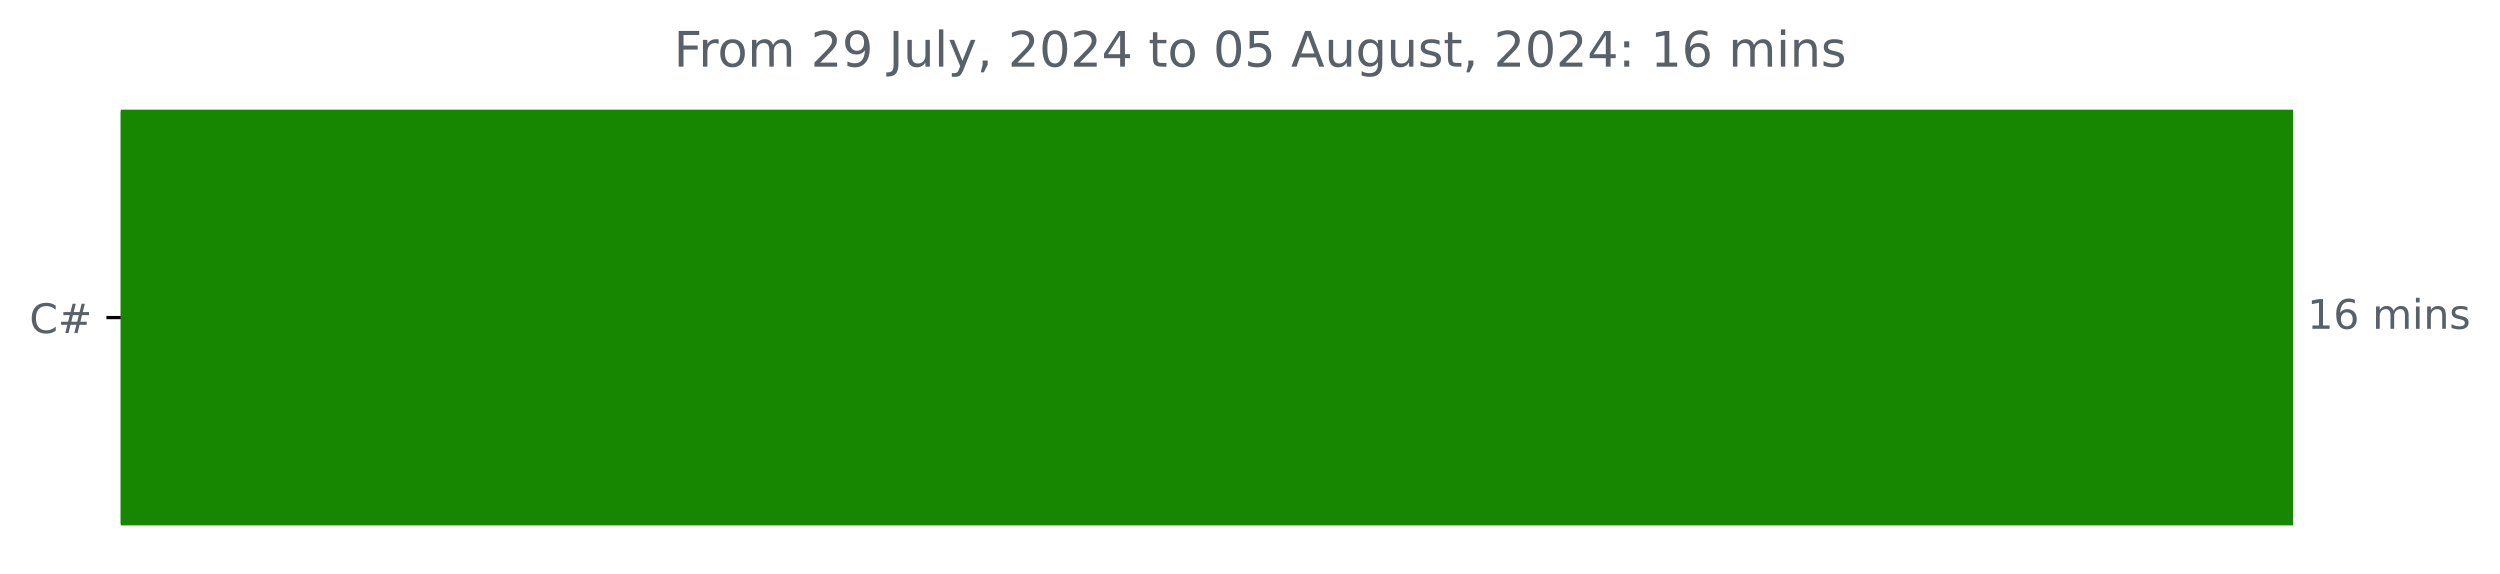
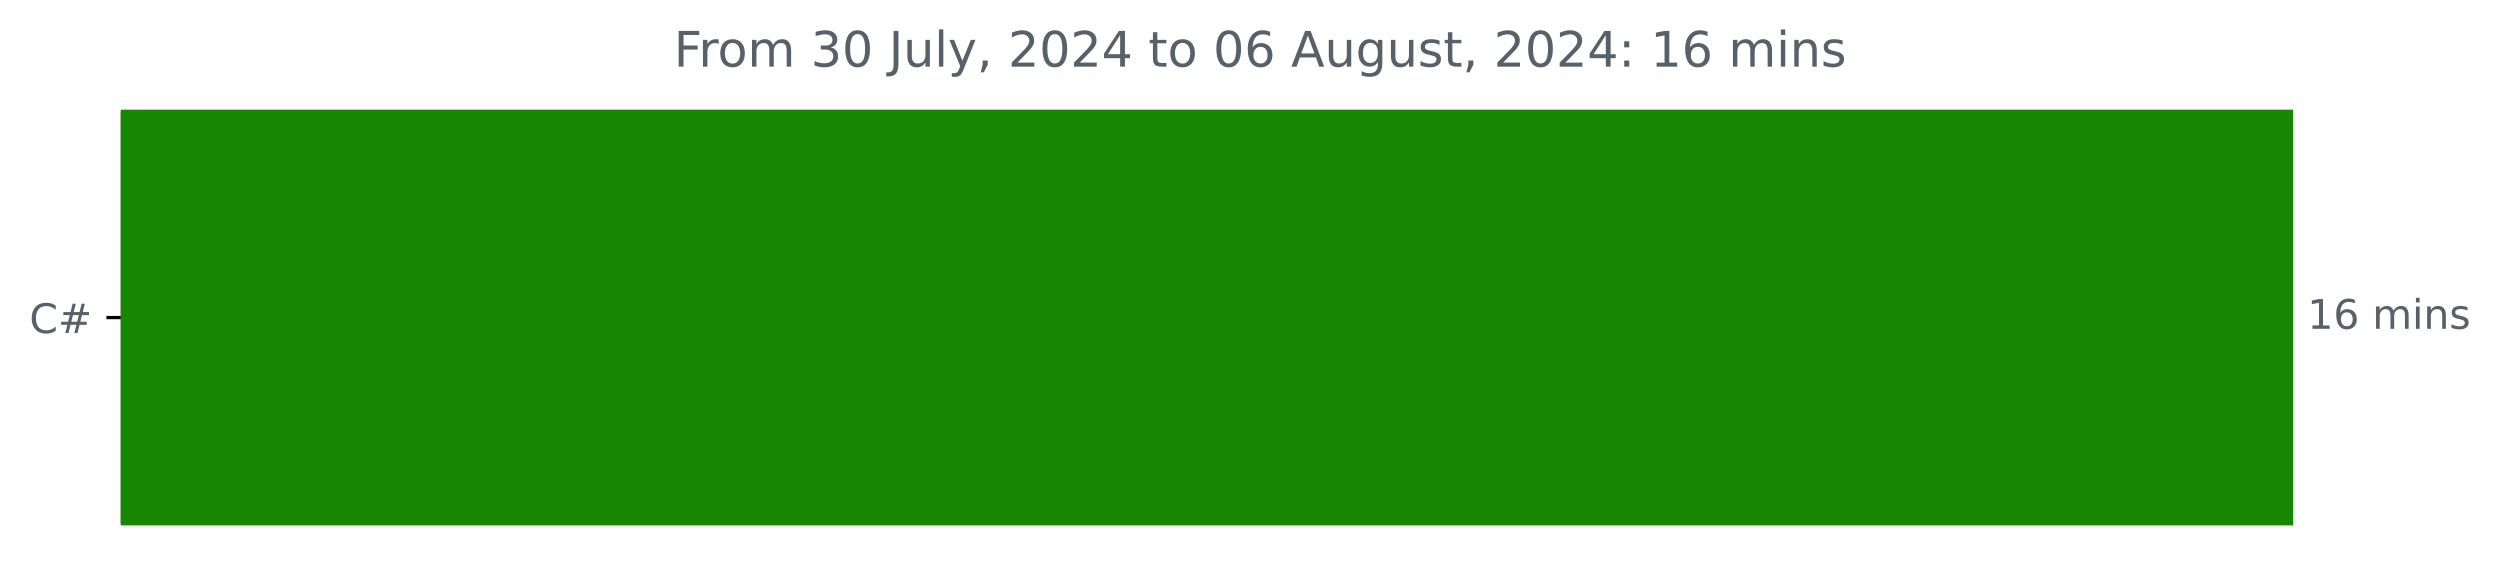
<svg xmlns="http://www.w3.org/2000/svg" xmlns:xlink="http://www.w3.org/1999/xlink" width="612.16pt" height="140.398pt" viewBox="0 0 612.16 140.398" version="1.1">
  <defs>
    <style type="text/css">*{stroke-linejoin: round; stroke-linecap: butt}</style>
  </defs>
  <g id="figure_1">
    <g id="patch_1">
      <path d="M -0 140.398  L 612.16 140.398  L 612.16 0  L -0 0  L -0 140.398  z " style="fill: none" />
    </g>
    <g id="axes_1">
      <g id="patch_2">
-         <path d="M 29.562 27.358  L 560.991 27.358  L 560.991 128.158  L 29.562 128.158  z " clip-path="url(#p99612f2bfc)" style="fill: #178600; stroke: #178600; stroke-linejoin: miter" />
+         <path d="M 29.562 27.358  L 560.991 27.358  L 560.991 128.158  L 29.562 128.158  z " clip-path="url(#p847d581f26)" style="fill: #178600; stroke: #178600; stroke-linejoin: miter" />
      </g>
      <g id="matplotlib.axis_1" />
      <g id="matplotlib.axis_2">
        <g id="ytick_1">
          <g id="line2d_1">
            <defs>
-               <path id="m42cb43e14d" d="M 0 0  L -3.5 0  " style="stroke: #000000; stroke-width: 0.8" />
+               <path id="me0d4396591" d="M 0 0  L -3.5 0  " style="stroke: #000000; stroke-width: 0.8" />
            </defs>
            <g>
-               <use xlink:href="#m42cb43e14d" x="29.562" y="77.758" style="stroke: #000000; stroke-width: 0.8" />
+               <use xlink:href="#me0d4396591" x="29.562" y="77.758" style="stroke: #000000; stroke-width: 0.8" />
            </g>
          </g>
          <g id="text_1">
            <g style="fill: #586069" transform="translate(7.2 81.55734) scale(0.1 -0.1)">
              <defs>
                <path id="DejaVuSans-43" d="M 4122 4306  L 4122 3641  Q 3803 3938 3442 4084  Q 3081 4231 2675 4231  Q 1875 4231 1450 3742  Q 1025 3253 1025 2328  Q 1025 1406 1450 917  Q 1875 428 2675 428  Q 3081 428 3442 575  Q 3803 722 4122 1019  L 4122 359  Q 3791 134 3420 21  Q 3050 -91 2638 -91  Q 1578 -91 968 557  Q 359 1206 359 2328  Q 359 3453 968 4101  Q 1578 4750 2638 4750  Q 3056 4750 3426 4639  Q 3797 4528 4122 4306  z " transform="scale(0.015625)" />
                <path id="DejaVuSans-23" d="M 3272 2816  L 2363 2816  L 2100 1772  L 3016 1772  L 3272 2816  z M 2803 4594  L 2478 3297  L 3391 3297  L 3719 4594  L 4219 4594  L 3897 3297  L 4872 3297  L 4872 2816  L 3775 2816  L 3519 1772  L 4513 1772  L 4513 1294  L 3397 1294  L 3072 0  L 2572 0  L 2894 1294  L 1978 1294  L 1656 0  L 1153 0  L 1478 1294  L 494 1294  L 494 1772  L 1594 1772  L 1856 2816  L 850 2816  L 850 3297  L 1978 3297  L 2297 4594  L 2803 4594  z " transform="scale(0.015625)" />
              </defs>
              <use xlink:href="#DejaVuSans-43" />
              <use xlink:href="#DejaVuSans-23" x="69.824" />
            </g>
          </g>
        </g>
      </g>
      <g id="text_2">
        <g style="fill: #586069" transform="translate(564.9911 80.5175) scale(0.1 -0.1)">
          <defs>
            <path id="DejaVuSans-31" d="M 794 531  L 1825 531  L 1825 4091  L 703 3866  L 703 4441  L 1819 4666  L 2450 4666  L 2450 531  L 3481 531  L 3481 0  L 794 0  L 794 531  z " transform="scale(0.015625)" />
            <path id="DejaVuSans-36" d="M 2113 2584  Q 1688 2584 1439 2293  Q 1191 2003 1191 1497  Q 1191 994 1439 701  Q 1688 409 2113 409  Q 2538 409 2786 701  Q 3034 994 3034 1497  Q 3034 2003 2786 2293  Q 2538 2584 2113 2584  z M 3366 4563  L 3366 3988  Q 3128 4100 2886 4159  Q 2644 4219 2406 4219  Q 1781 4219 1451 3797  Q 1122 3375 1075 2522  Q 1259 2794 1537 2939  Q 1816 3084 2150 3084  Q 2853 3084 3261 2657  Q 3669 2231 3669 1497  Q 3669 778 3244 343  Q 2819 -91 2113 -91  Q 1303 -91 875 529  Q 447 1150 447 2328  Q 447 3434 972 4092  Q 1497 4750 2381 4750  Q 2619 4750 2861 4703  Q 3103 4656 3366 4563  z " transform="scale(0.015625)" />
            <path id="DejaVuSans-20" transform="scale(0.015625)" />
            <path id="DejaVuSans-6d" d="M 3328 2828  Q 3544 3216 3844 3400  Q 4144 3584 4550 3584  Q 5097 3584 5394 3201  Q 5691 2819 5691 2113  L 5691 0  L 5113 0  L 5113 2094  Q 5113 2597 4934 2840  Q 4756 3084 4391 3084  Q 3944 3084 3684 2787  Q 3425 2491 3425 1978  L 3425 0  L 2847 0  L 2847 2094  Q 2847 2600 2669 2842  Q 2491 3084 2119 3084  Q 1678 3084 1418 2786  Q 1159 2488 1159 1978  L 1159 0  L 581 0  L 581 3500  L 1159 3500  L 1159 2956  Q 1356 3278 1631 3431  Q 1906 3584 2284 3584  Q 2666 3584 2933 3390  Q 3200 3197 3328 2828  z " transform="scale(0.015625)" />
            <path id="DejaVuSans-69" d="M 603 3500  L 1178 3500  L 1178 0  L 603 0  L 603 3500  z M 603 4863  L 1178 4863  L 1178 4134  L 603 4134  L 603 4863  z " transform="scale(0.015625)" />
            <path id="DejaVuSans-6e" d="M 3513 2113  L 3513 0  L 2938 0  L 2938 2094  Q 2938 2591 2744 2837  Q 2550 3084 2163 3084  Q 1697 3084 1428 2787  Q 1159 2491 1159 1978  L 1159 0  L 581 0  L 581 3500  L 1159 3500  L 1159 2956  Q 1366 3272 1645 3428  Q 1925 3584 2291 3584  Q 2894 3584 3203 3211  Q 3513 2838 3513 2113  z " transform="scale(0.015625)" />
            <path id="DejaVuSans-73" d="M 2834 3397  L 2834 2853  Q 2591 2978 2328 3040  Q 2066 3103 1784 3103  Q 1356 3103 1142 2972  Q 928 2841 928 2578  Q 928 2378 1081 2264  Q 1234 2150 1697 2047  L 1894 2003  Q 2506 1872 2764 1633  Q 3022 1394 3022 966  Q 3022 478 2636 193  Q 2250 -91 1575 -91  Q 1294 -91 989 -36  Q 684 19 347 128  L 347 722  Q 666 556 975 473  Q 1284 391 1588 391  Q 1994 391 2212 530  Q 2431 669 2431 922  Q 2431 1156 2273 1281  Q 2116 1406 1581 1522  L 1381 1569  Q 847 1681 609 1914  Q 372 2147 372 2553  Q 372 3047 722 3315  Q 1072 3584 1716 3584  Q 2034 3584 2315 3537  Q 2597 3491 2834 3397  z " transform="scale(0.015625)" />
          </defs>
          <use xlink:href="#DejaVuSans-31" />
          <use xlink:href="#DejaVuSans-36" x="63.623" />
          <use xlink:href="#DejaVuSans-20" x="127.246" />
          <use xlink:href="#DejaVuSans-6d" x="159.033" />
          <use xlink:href="#DejaVuSans-69" x="256.445" />
          <use xlink:href="#DejaVuSans-6e" x="284.229" />
          <use xlink:href="#DejaVuSans-73" x="347.607" />
        </g>
      </g>
      <g id="text_3">
        <g style="fill: #586069" transform="translate(165.0078 16.31812) scale(0.12 -0.12)">
          <defs>
            <path id="DejaVuSans-46" d="M 628 4666  L 3309 4666  L 3309 4134  L 1259 4134  L 1259 2759  L 3109 2759  L 3109 2228  L 1259 2228  L 1259 0  L 628 0  L 628 4666  z " transform="scale(0.015625)" />
            <path id="DejaVuSans-72" d="M 2631 2963  Q 2534 3019 2420 3045  Q 2306 3072 2169 3072  Q 1681 3072 1420 2755  Q 1159 2438 1159 1844  L 1159 0  L 581 0  L 581 3500  L 1159 3500  L 1159 2956  Q 1341 3275 1631 3429  Q 1922 3584 2338 3584  Q 2397 3584 2469 3576  Q 2541 3569 2628 3553  L 2631 2963  z " transform="scale(0.015625)" />
            <path id="DejaVuSans-6f" d="M 1959 3097  Q 1497 3097 1228 2736  Q 959 2375 959 1747  Q 959 1119 1226 758  Q 1494 397 1959 397  Q 2419 397 2687 759  Q 2956 1122 2956 1747  Q 2956 2369 2687 2733  Q 2419 3097 1959 3097  z M 1959 3584  Q 2709 3584 3137 3096  Q 3566 2609 3566 1747  Q 3566 888 3137 398  Q 2709 -91 1959 -91  Q 1206 -91 779 398  Q 353 888 353 1747  Q 353 2609 779 3096  Q 1206 3584 1959 3584  z " transform="scale(0.015625)" />
-             <path id="DejaVuSans-32" d="M 1228 531  L 3431 531  L 3431 0  L 469 0  L 469 531  Q 828 903 1448 1529  Q 2069 2156 2228 2338  Q 2531 2678 2651 2914  Q 2772 3150 2772 3378  Q 2772 3750 2511 3984  Q 2250 4219 1831 4219  Q 1534 4219 1204 4116  Q 875 4013 500 3803  L 500 4441  Q 881 4594 1212 4672  Q 1544 4750 1819 4750  Q 2544 4750 2975 4387  Q 3406 4025 3406 3419  Q 3406 3131 3298 2873  Q 3191 2616 2906 2266  Q 2828 2175 2409 1742  Q 1991 1309 1228 531  z " transform="scale(0.015625)" />
-             <path id="DejaVuSans-39" d="M 703 97  L 703 672  Q 941 559 1184 500  Q 1428 441 1663 441  Q 2288 441 2617 861  Q 2947 1281 2994 2138  Q 2813 1869 2534 1725  Q 2256 1581 1919 1581  Q 1219 1581 811 2004  Q 403 2428 403 3163  Q 403 3881 828 4315  Q 1253 4750 1959 4750  Q 2769 4750 3195 4129  Q 3622 3509 3622 2328  Q 3622 1225 3098 567  Q 2575 -91 1691 -91  Q 1453 -91 1209 -44  Q 966 3 703 97  z M 1959 2075  Q 2384 2075 2632 2365  Q 2881 2656 2881 3163  Q 2881 3666 2632 3958  Q 2384 4250 1959 4250  Q 1534 4250 1286 3958  Q 1038 3666 1038 3163  Q 1038 2656 1286 2365  Q 1534 2075 1959 2075  z " transform="scale(0.015625)" />
+             <path id="DejaVuSans-33" d="M 2597 2516  Q 3050 2419 3304 2112  Q 3559 1806 3559 1356  Q 3559 666 3084 287  Q 2609 -91 1734 -91  Q 1441 -91 1130 -33  Q 819 25 488 141  L 488 750  Q 750 597 1062 519  Q 1375 441 1716 441  Q 2309 441 2620 675  Q 2931 909 2931 1356  Q 2931 1769 2642 2001  Q 2353 2234 1838 2234  L 1294 2234  L 1294 2753  L 1863 2753  Q 2328 2753 2575 2939  Q 2822 3125 2822 3475  Q 2822 3834 2567 4026  Q 2313 4219 1838 4219  Q 1578 4219 1281 4162  Q 984 4106 628 3988  L 628 4550  Q 988 4650 1302 4700  Q 1616 4750 1894 4750  Q 2613 4750 3031 4423  Q 3450 4097 3450 3541  Q 3450 3153 3228 2886  Q 3006 2619 2597 2516  z " transform="scale(0.015625)" />
+             <path id="DejaVuSans-30" d="M 2034 4250  Q 1547 4250 1301 3770  Q 1056 3291 1056 2328  Q 1056 1369 1301 889  Q 1547 409 2034 409  Q 2525 409 2770 889  Q 3016 1369 3016 2328  Q 3016 3291 2770 3770  Q 2525 4250 2034 4250  z M 2034 4750  Q 2819 4750 3233 4129  Q 3647 3509 3647 2328  Q 3647 1150 3233 529  Q 2819 -91 2034 -91  Q 1250 -91 836 529  Q 422 1150 422 2328  Q 422 3509 836 4129  Q 1250 4750 2034 4750  z " transform="scale(0.015625)" />
            <path id="DejaVuSans-4a" d="M 628 4666  L 1259 4666  L 1259 325  Q 1259 -519 939 -900  Q 619 -1281 -91 -1281  L -331 -1281  L -331 -750  L -134 -750  Q 284 -750 456 -515  Q 628 -281 628 325  L 628 4666  z " transform="scale(0.015625)" />
            <path id="DejaVuSans-75" d="M 544 1381  L 544 3500  L 1119 3500  L 1119 1403  Q 1119 906 1312 657  Q 1506 409 1894 409  Q 2359 409 2629 706  Q 2900 1003 2900 1516  L 2900 3500  L 3475 3500  L 3475 0  L 2900 0  L 2900 538  Q 2691 219 2414 64  Q 2138 -91 1772 -91  Q 1169 -91 856 284  Q 544 659 544 1381  z M 1991 3584  L 1991 3584  z " transform="scale(0.015625)" />
            <path id="DejaVuSans-6c" d="M 603 4863  L 1178 4863  L 1178 0  L 603 0  L 603 4863  z " transform="scale(0.015625)" />
            <path id="DejaVuSans-79" d="M 2059 -325  Q 1816 -950 1584 -1140  Q 1353 -1331 966 -1331  L 506 -1331  L 506 -850  L 844 -850  Q 1081 -850 1212 -737  Q 1344 -625 1503 -206  L 1606 56  L 191 3500  L 800 3500  L 1894 763  L 2988 3500  L 3597 3500  L 2059 -325  z " transform="scale(0.015625)" />
            <path id="DejaVuSans-2c" d="M 750 794  L 1409 794  L 1409 256  L 897 -744  L 494 -744  L 750 256  L 750 794  z " transform="scale(0.015625)" />
-             <path id="DejaVuSans-30" d="M 2034 4250  Q 1547 4250 1301 3770  Q 1056 3291 1056 2328  Q 1056 1369 1301 889  Q 1547 409 2034 409  Q 2525 409 2770 889  Q 3016 1369 3016 2328  Q 3016 3291 2770 3770  Q 2525 4250 2034 4250  z M 2034 4750  Q 2819 4750 3233 4129  Q 3647 3509 3647 2328  Q 3647 1150 3233 529  Q 2819 -91 2034 -91  Q 1250 -91 836 529  Q 422 1150 422 2328  Q 422 3509 836 4129  Q 1250 4750 2034 4750  z " transform="scale(0.015625)" />
+             <path id="DejaVuSans-32" d="M 1228 531  L 3431 531  L 3431 0  L 469 0  L 469 531  Q 828 903 1448 1529  Q 2069 2156 2228 2338  Q 2531 2678 2651 2914  Q 2772 3150 2772 3378  Q 2772 3750 2511 3984  Q 2250 4219 1831 4219  Q 1534 4219 1204 4116  Q 875 4013 500 3803  L 500 4441  Q 881 4594 1212 4672  Q 1544 4750 1819 4750  Q 2544 4750 2975 4387  Q 3406 4025 3406 3419  Q 3406 3131 3298 2873  Q 3191 2616 2906 2266  Q 2828 2175 2409 1742  Q 1991 1309 1228 531  z " transform="scale(0.015625)" />
            <path id="DejaVuSans-34" d="M 2419 4116  L 825 1625  L 2419 1625  L 2419 4116  z M 2253 4666  L 3047 4666  L 3047 1625  L 3713 1625  L 3713 1100  L 3047 1100  L 3047 0  L 2419 0  L 2419 1100  L 313 1100  L 313 1709  L 2253 4666  z " transform="scale(0.015625)" />
            <path id="DejaVuSans-74" d="M 1172 4494  L 1172 3500  L 2356 3500  L 2356 3053  L 1172 3053  L 1172 1153  Q 1172 725 1289 603  Q 1406 481 1766 481  L 2356 481  L 2356 0  L 1766 0  Q 1100 0 847 248  Q 594 497 594 1153  L 594 3053  L 172 3053  L 172 3500  L 594 3500  L 594 4494  L 1172 4494  z " transform="scale(0.015625)" />
-             <path id="DejaVuSans-35" d="M 691 4666  L 3169 4666  L 3169 4134  L 1269 4134  L 1269 2991  Q 1406 3038 1543 3061  Q 1681 3084 1819 3084  Q 2600 3084 3056 2656  Q 3513 2228 3513 1497  Q 3513 744 3044 326  Q 2575 -91 1722 -91  Q 1428 -91 1123 -41  Q 819 9 494 109  L 494 744  Q 775 591 1075 516  Q 1375 441 1709 441  Q 2250 441 2565 725  Q 2881 1009 2881 1497  Q 2881 1984 2565 2268  Q 2250 2553 1709 2553  Q 1456 2553 1204 2497  Q 953 2441 691 2322  L 691 4666  z " transform="scale(0.015625)" />
            <path id="DejaVuSans-41" d="M 2188 4044  L 1331 1722  L 3047 1722  L 2188 4044  z M 1831 4666  L 2547 4666  L 4325 0  L 3669 0  L 3244 1197  L 1141 1197  L 716 0  L 50 0  L 1831 4666  z " transform="scale(0.015625)" />
            <path id="DejaVuSans-67" d="M 2906 1791  Q 2906 2416 2648 2759  Q 2391 3103 1925 3103  Q 1463 3103 1205 2759  Q 947 2416 947 1791  Q 947 1169 1205 825  Q 1463 481 1925 481  Q 2391 481 2648 825  Q 2906 1169 2906 1791  z M 3481 434  Q 3481 -459 3084 -895  Q 2688 -1331 1869 -1331  Q 1566 -1331 1297 -1286  Q 1028 -1241 775 -1147  L 775 -588  Q 1028 -725 1275 -790  Q 1522 -856 1778 -856  Q 2344 -856 2625 -561  Q 2906 -266 2906 331  L 2906 616  Q 2728 306 2450 153  Q 2172 0 1784 0  Q 1141 0 747 490  Q 353 981 353 1791  Q 353 2603 747 3093  Q 1141 3584 1784 3584  Q 2172 3584 2450 3431  Q 2728 3278 2906 2969  L 2906 3500  L 3481 3500  L 3481 434  z " transform="scale(0.015625)" />
            <path id="DejaVuSans-3a" d="M 750 794  L 1409 794  L 1409 0  L 750 0  L 750 794  z M 750 3309  L 1409 3309  L 1409 2516  L 750 2516  L 750 3309  z " transform="scale(0.015625)" />
          </defs>
          <use xlink:href="#DejaVuSans-46" />
          <use xlink:href="#DejaVuSans-72" x="50.27" />
          <use xlink:href="#DejaVuSans-6f" x="89.133" />
          <use xlink:href="#DejaVuSans-6d" x="150.314" />
          <use xlink:href="#DejaVuSans-20" x="247.727" />
-           <use xlink:href="#DejaVuSans-32" x="279.514" />
-           <use xlink:href="#DejaVuSans-39" x="343.137" />
+           <use xlink:href="#DejaVuSans-33" x="279.514" />
+           <use xlink:href="#DejaVuSans-30" x="343.137" />
          <use xlink:href="#DejaVuSans-20" x="406.76" />
          <use xlink:href="#DejaVuSans-4a" x="438.547" />
          <use xlink:href="#DejaVuSans-75" x="468.039" />
          <use xlink:href="#DejaVuSans-6c" x="531.418" />
          <use xlink:href="#DejaVuSans-79" x="559.201" />
          <use xlink:href="#DejaVuSans-2c" x="618.381" />
          <use xlink:href="#DejaVuSans-20" x="650.168" />
          <use xlink:href="#DejaVuSans-32" x="681.955" />
          <use xlink:href="#DejaVuSans-30" x="745.578" />
          <use xlink:href="#DejaVuSans-32" x="809.201" />
          <use xlink:href="#DejaVuSans-34" x="872.824" />
          <use xlink:href="#DejaVuSans-20" x="936.447" />
          <use xlink:href="#DejaVuSans-74" x="968.234" />
          <use xlink:href="#DejaVuSans-6f" x="1007.443" />
          <use xlink:href="#DejaVuSans-20" x="1068.625" />
          <use xlink:href="#DejaVuSans-30" x="1100.412" />
-           <use xlink:href="#DejaVuSans-35" x="1164.035" />
+           <use xlink:href="#DejaVuSans-36" x="1164.035" />
          <use xlink:href="#DejaVuSans-20" x="1227.658" />
          <use xlink:href="#DejaVuSans-41" x="1259.445" />
          <use xlink:href="#DejaVuSans-75" x="1327.854" />
          <use xlink:href="#DejaVuSans-67" x="1391.232" />
          <use xlink:href="#DejaVuSans-75" x="1454.709" />
          <use xlink:href="#DejaVuSans-73" x="1518.088" />
          <use xlink:href="#DejaVuSans-74" x="1570.188" />
          <use xlink:href="#DejaVuSans-2c" x="1609.396" />
          <use xlink:href="#DejaVuSans-20" x="1641.184" />
          <use xlink:href="#DejaVuSans-32" x="1672.971" />
          <use xlink:href="#DejaVuSans-30" x="1736.594" />
          <use xlink:href="#DejaVuSans-32" x="1800.217" />
          <use xlink:href="#DejaVuSans-34" x="1863.84" />
          <use xlink:href="#DejaVuSans-3a" x="1927.463" />
          <use xlink:href="#DejaVuSans-20" x="1961.154" />
          <use xlink:href="#DejaVuSans-31" x="1992.941" />
          <use xlink:href="#DejaVuSans-36" x="2056.564" />
          <use xlink:href="#DejaVuSans-20" x="2120.188" />
          <use xlink:href="#DejaVuSans-6d" x="2151.975" />
          <use xlink:href="#DejaVuSans-69" x="2249.387" />
          <use xlink:href="#DejaVuSans-6e" x="2277.17" />
          <use xlink:href="#DejaVuSans-73" x="2340.549" />
        </g>
      </g>
    </g>
  </g>
  <defs>
-     <clipPath id="p99612f2bfc">
+     <clipPath id="p847d581f26">
      <rect x="29.562" y="22.318" width="558" height="110.88" />
    </clipPath>
  </defs>
</svg>
